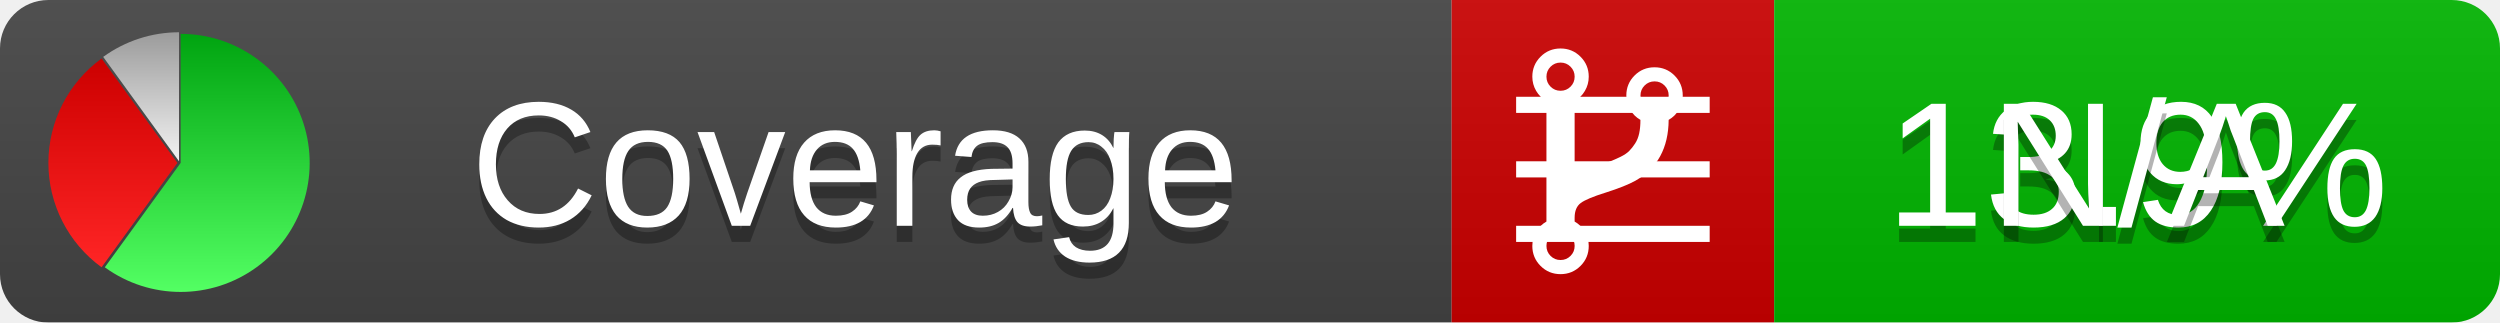
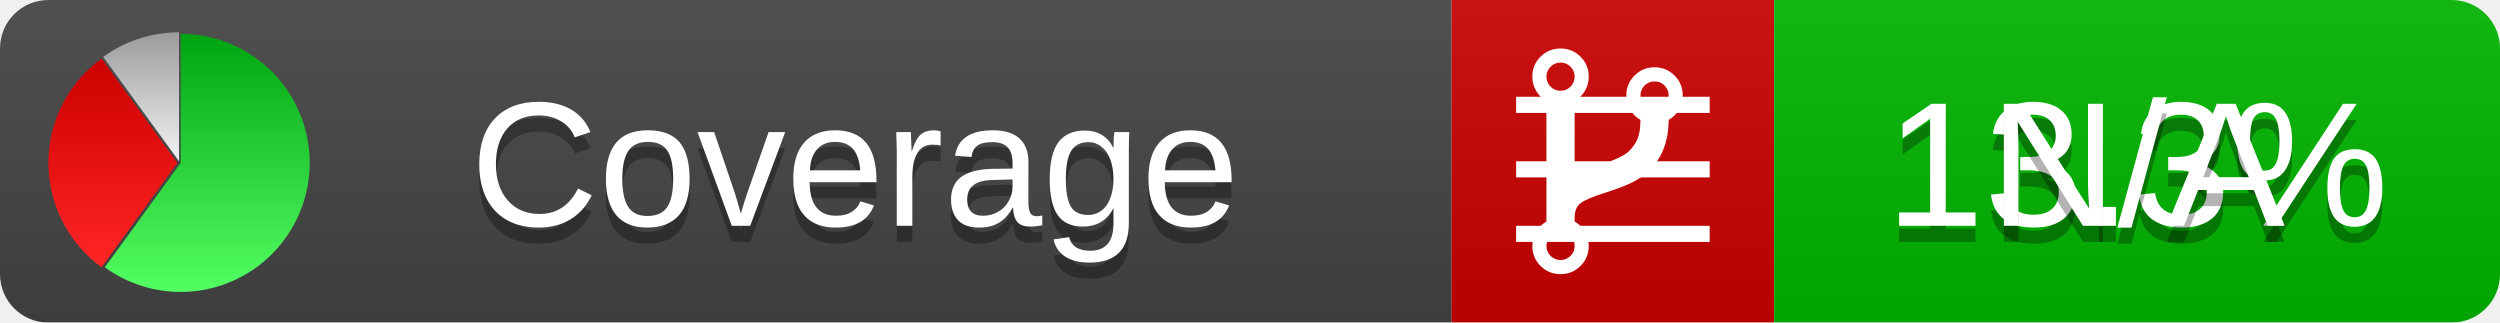
<svg xmlns="http://www.w3.org/2000/svg" xmlns:xlink="http://www.w3.org/1999/xlink" width="155" height="20">
  <style type="text/css">
          
            @keyframes fadeout {
              0 % { visibility: visible; opacity: 1; }
              40% { visibility: visible; opacity: 1; }
              50% { visibility: hidden; opacity: 0; }
              90% { visibility: hidden; opacity: 0; }
              100% { visibility: visible; opacity: 1; }
            }
            @keyframes fadein {
              0% { visibility: hidden; opacity: 0; }
              40% { visibility: hidden; opacity: 0; }
              50% { visibility: visible; opacity: 1; }
              90% { visibility: visible; opacity: 1; }
              100% { visibility: hidden; opacity: 0; }
            }
            .linecoverage {
                animation-duration: 10s;
                animation-name: fadeout;
                animation-iteration-count: infinite;
            }
            .branchcoverage {
                animation-duration: 10s;
                animation-name: fadein;
                animation-iteration-count: infinite;
            }
          
    </style>
  <defs>
    <linearGradient id="gradient" x2="0" y2="100%">
      <stop offset="0" stop-color="#bbb" stop-opacity=".1" />
      <stop offset="1" stop-opacity=".1" />
    </linearGradient>
    <linearGradient id="green" x2="0" y2="100%">
      <stop offset="0" stop-color="#00A410" />
      <stop offset="1" stop-color="#53FF63" />
    </linearGradient>
    <linearGradient id="red" x2="0" y2="100%">
      <stop offset="0" stop-color="#C00" />
      <stop offset="1" stop-color="#FF2525" />
    </linearGradient>
    <linearGradient id="gray" x2="0" y2="100%">
      <stop offset="0" stop-color="#9B9B9B" />
      <stop offset="1" stop-color="#F3F3F3" />
    </linearGradient>
    <mask id="mask">
      <rect width="155" height="20" rx="3" fill="#fff" />
    </mask>
    <g id="icon">
      <path style="fill:url(#green);" d="M205,202.5 l0,-200 a200,200 0 1,1 -117.558,361.803 z" />
      <path style="fill:url(#red);" d="M200,202.5 l-117.558,161.803 a200,200 0 0,1 0,-323.607 z" />
      <path style="fill:url(#gray);" d="M202.5,200 l-117.558,-161.803 a200,200 0 0,1 117.558,-38.196 z" />
    </g>
  </defs>
  <g mask="url(#mask)">
    <rect x="0" y="0" width="90" height="20" fill="#444" />
    <rect x="90" y="0" width="20" height="20" fill="#c00" />
    <rect x="110" y="0" width="45" height="20" fill="#00B600" />
    <rect x="0" y="0" width="155" height="20" fill="url(#gradient)" />
  </g>
  <g>
    <path class="linecoverage" stroke="#fff" d="M94 6.5 h12 M94 10.5 h12 M94 14.5 h12" />
    <path class="branchcoverage" fill="#fff" d="m 97.628,15.247 q 0,-0.364 -0.255,-0.619 -0.255,-0.255 -0.619,-0.255 -0.364,0 -0.619,0.255 -0.255,0.255 -0.255,0.619 0,0.364 0.255,0.619 0.255,0.255 0.619,0.255 0.364,0 0.619,-0.255 0.255,-0.255 0.255,-0.619 z m 0,-10.493 q 0,-0.364 -0.255,-0.619 -0.255,-0.255 -0.619,-0.255 -0.364,0 -0.619,0.255 -0.255,0.255 -0.255,0.619 0,0.364 0.255,0.619 0.255,0.255 0.619,0.255 0.364,0 0.619,-0.255 0.255,-0.255 0.255,-0.619 z m 5.83,1.166 q 0,-0.364 -0.255,-0.619 -0.255,-0.255 -0.619,-0.255 -0.364,0 -0.619,0.255 -0.255,0.255 -0.255,0.619 0,0.364 0.255,0.619 0.255,0.255 0.619,0.255 0.364,0 0.619,-0.255 0.255,-0.255 0.255,-0.619 z m 0.874,0 q 0,0.474 -0.237,0.879 -0.237,0.405 -0.638,0.633 -0.018,2.614 -2.059,3.771 -0.619,0.346 -1.849,0.738 -1.166,0.364 -1.544,0.647 -0.378,0.282 -0.378,0.911 l 0,0.237 q 0.401,0.228 0.638,0.633 0.237,0.405 0.237,0.879 0,0.729 -0.51,1.239 -0.51,0.51 -1.239,0.51 -0.729,0 -1.239,-0.51 -0.51,-0.51 -0.51,-1.239 0,-0.474 0.237,-0.879 0.237,-0.405 0.638,-0.633 l 0,-7.469 q -0.401,-0.228 -0.638,-0.633 -0.237,-0.405 -0.237,-0.879 0,-0.729 0.51,-1.239 0.51,-0.51 1.239,-0.51 0.729,0 1.239,0.51 0.51,0.51 0.51,1.239 0,0.474 -0.237,0.879 -0.237,0.405 -0.638,0.633 l 0,4.527 q 0.492,-0.237 1.403,-0.519 0.501,-0.155 0.797,-0.269 0.296,-0.114 0.642,-0.282 0.346,-0.169 0.537,-0.36 0.191,-0.191 0.369,-0.465 0.178,-0.273 0.255,-0.633 0.077,-0.36 0.077,-0.833 -0.401,-0.228 -0.638,-0.633 -0.237,-0.405 -0.237,-0.879 0,-0.729 0.51,-1.239 0.51,-0.51 1.239,-0.51 0.729,0 1.239,0.51 0.51,0.51 0.51,1.239 z" />
  </g>
  <g fill="#fff" text-anchor="middle" font-family="Verdana,Arial,Geneva,sans-serif" font-size="11">
    <a xlink:href="https://github.com/danielpalme/ReportGenerator" target="_top">
      <use xlink:href="#icon" transform="translate(3,2) scale(.04)" />
    </a>
    <text x="53" y="15" fill="#010101" fill-opacity=".3">Coverage</text>
    <text x="53" y="14" fill="#fff">Coverage</text>
-     <text class="linecoverage" x="132.5" y="15" fill="#010101" fill-opacity=".3">13.9%</text>
-     <text class="linecoverage" x="132.5" y="14">13.9%</text>
+     <text class="linecoverage" x="132.5" y="15" fill="#010101" fill-opacity=".3">13.3%</text>
+     <text class="linecoverage" x="132.5" y="14">13.3%</text>
    <text class="branchcoverage" x="132.5" y="15" fill="#010101" fill-opacity=".3">N/A</text>
    <text class="branchcoverage" x="132.5" y="14">N/A</text>
  </g>
  <g>
    <rect class="linecoverage" x="90" y="0" width="65" height="20" fill-opacity="0" />
    <rect class="branchcoverage" x="90" y="0" width="65" height="20" fill-opacity="0" />
  </g>
</svg>
